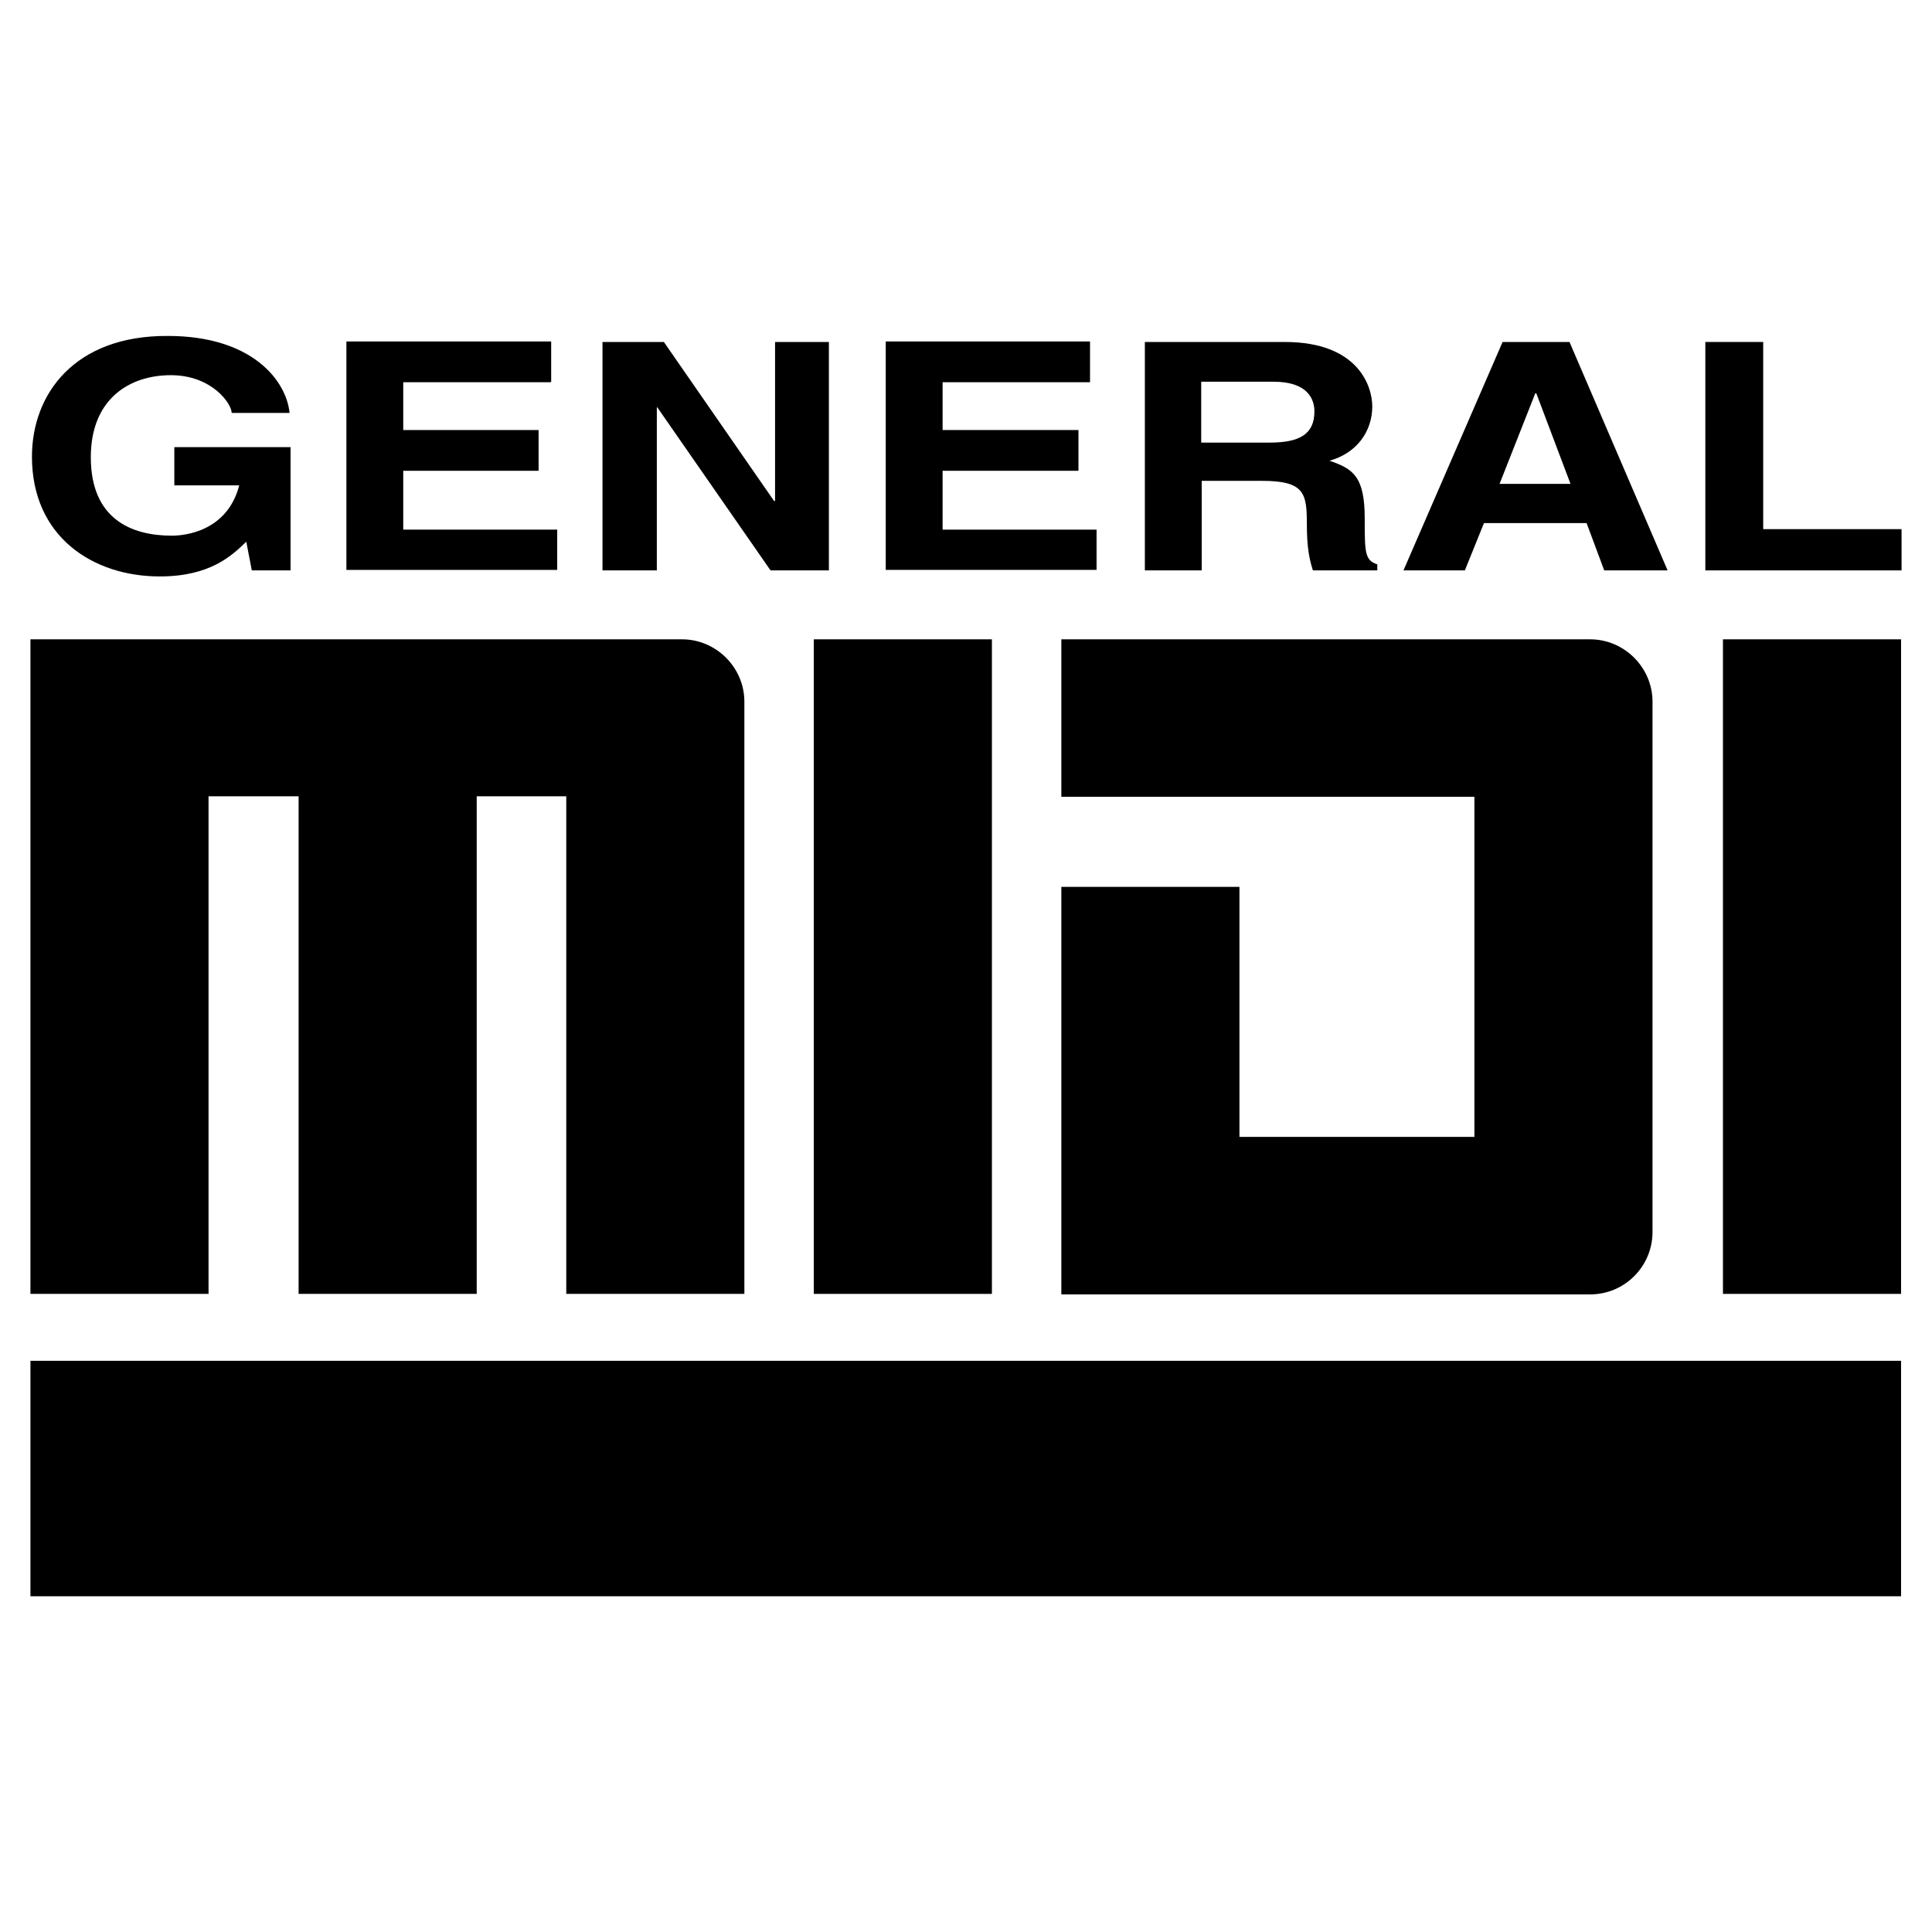
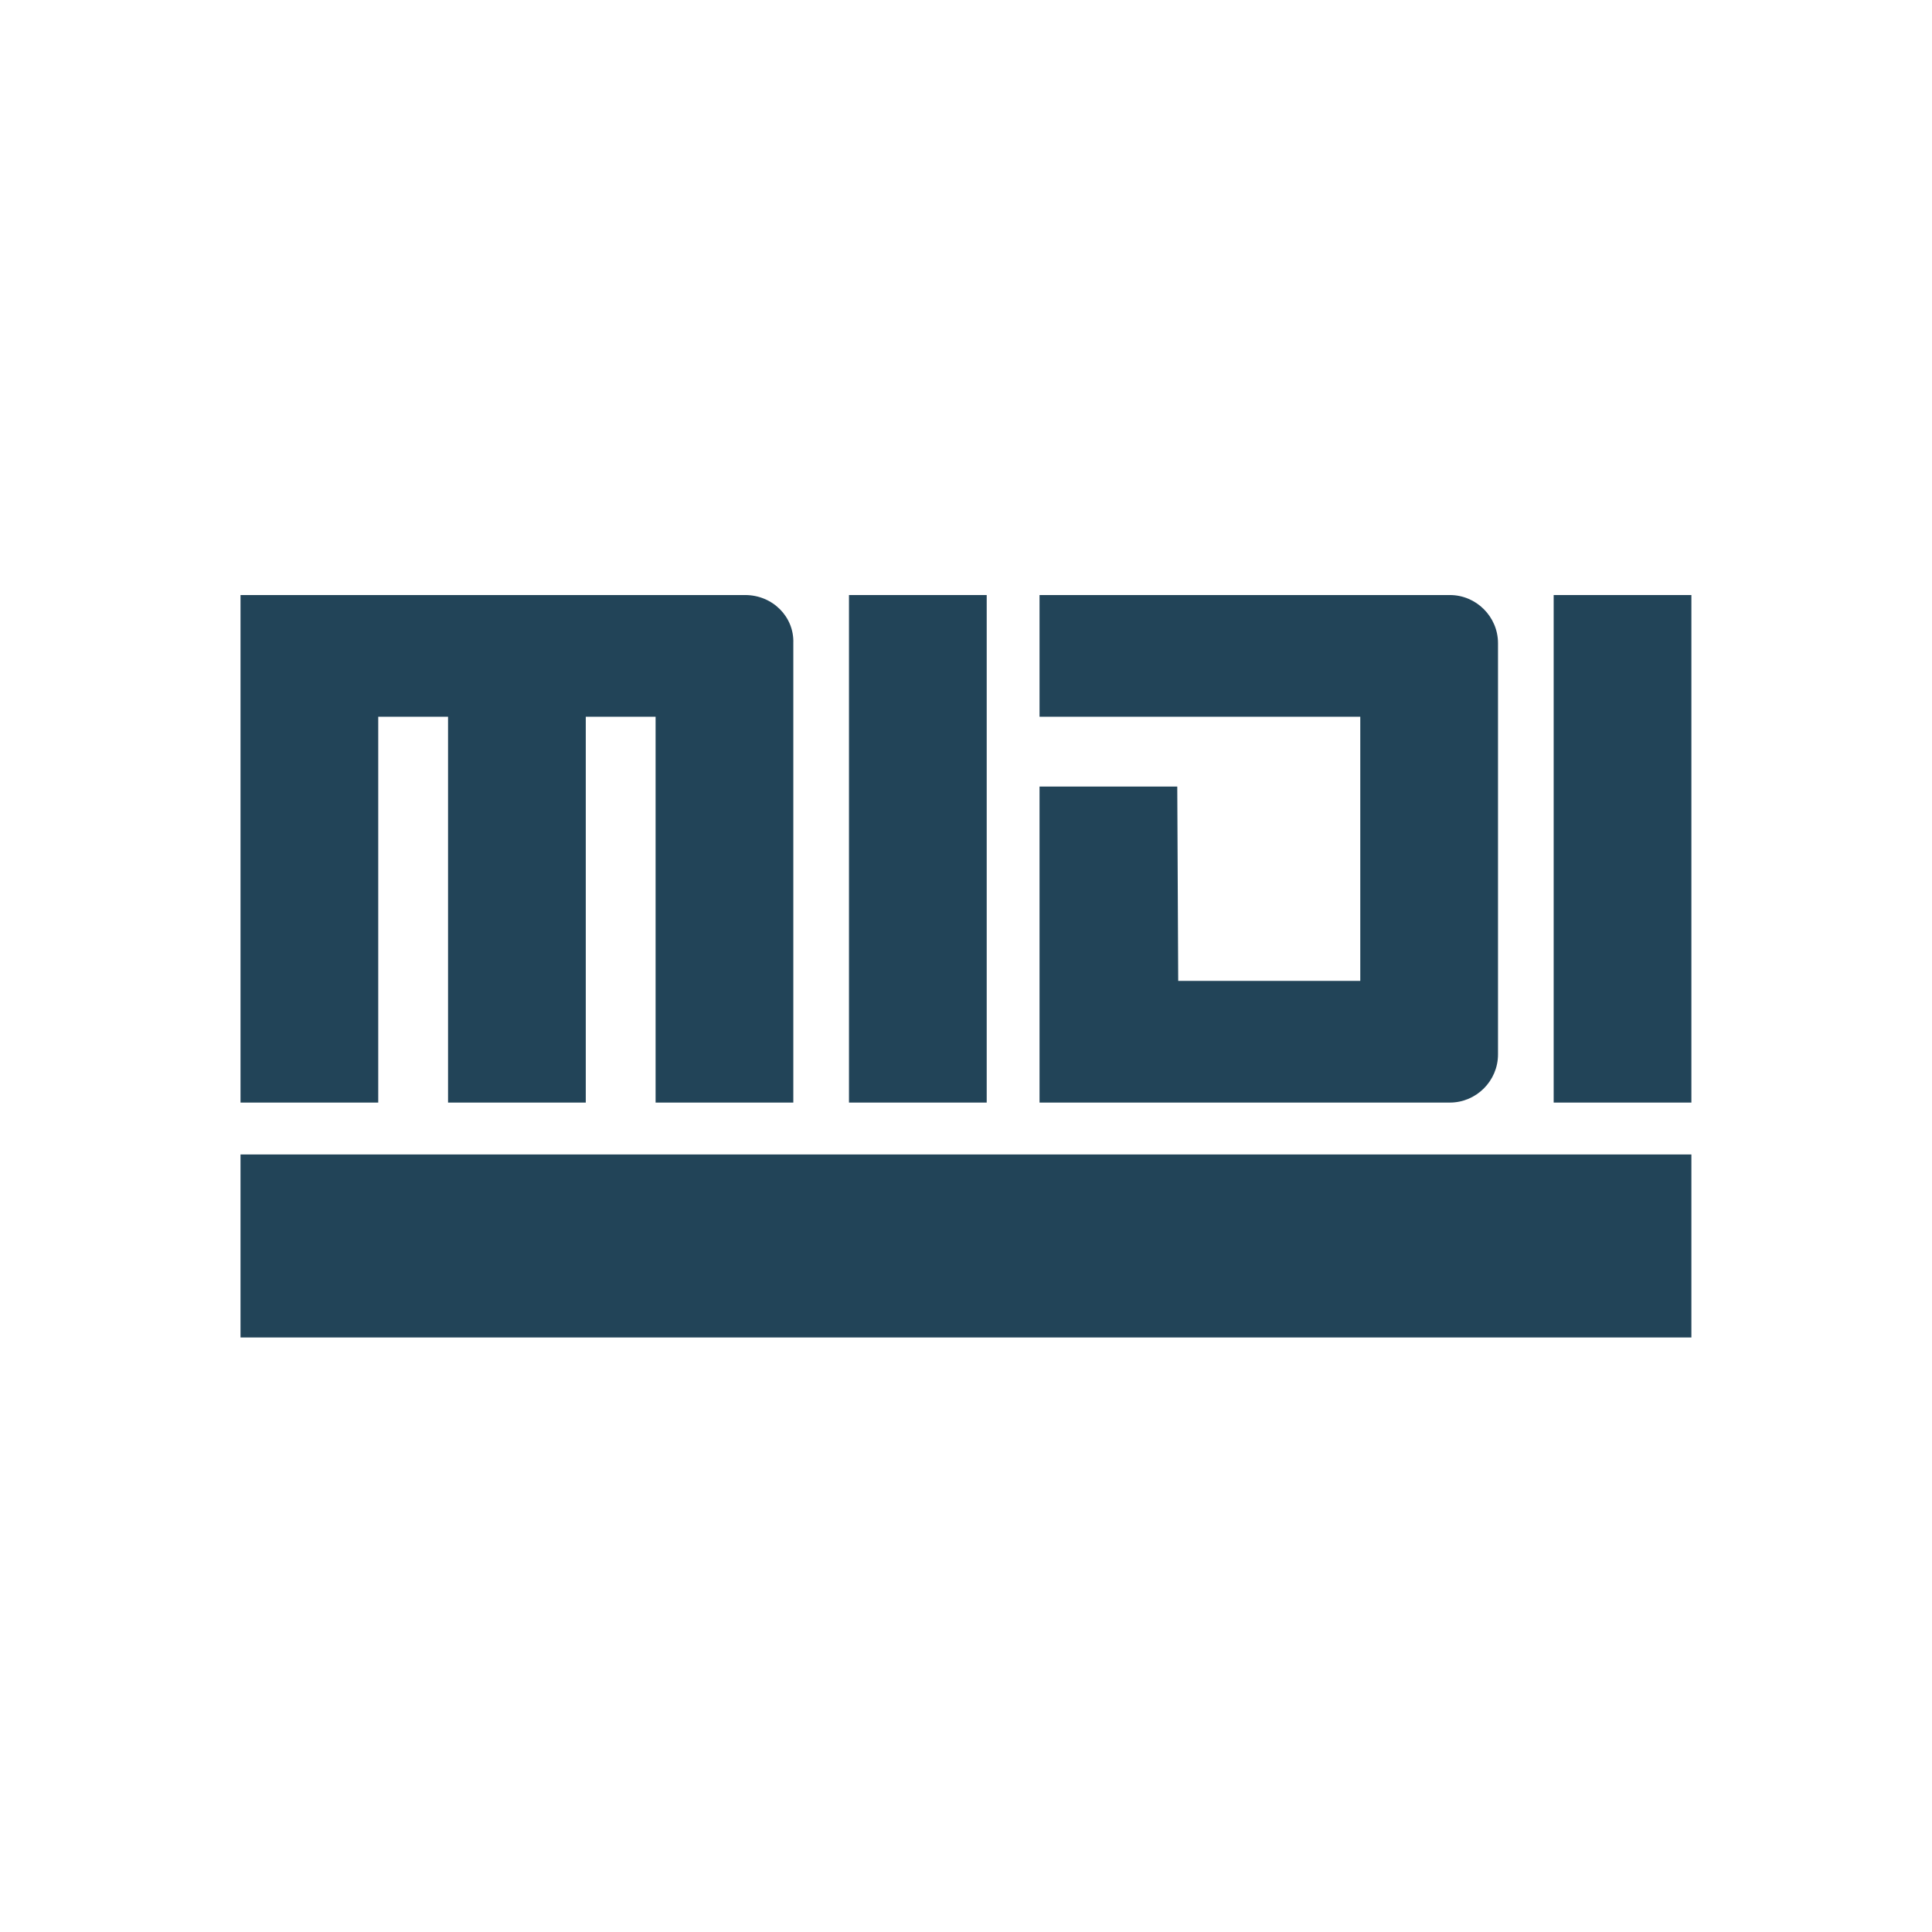
- <svg xmlns="http://www.w3.org/2000/svg" id="svg2" version="1.1" width="48" height="48" xml:space="preserve">
-   <defs id="defs6">
-     <clipPath clipPathUnits="userSpaceOnUse" id="clipPath16">
-       <path d="M0 842 595 842 595 0 0 0 0 842z" id="path18" />
-     </clipPath>
-   </defs>
+ <svg xmlns="http://www.w3.org/2000/svg" version="1.1" id="svg2" x="0px" y="0px" viewBox="0 0 256 256" style="enable-background:new 0 0 256 256;" xml:space="preserve">
+   <style type="text/css">
+ 	.st0{fill:#224458;}
+ </style>
  <g id="g10" transform="matrix(1.25,0,0,-1.25,-355.3813,563.7213)">
-     <path d="m304.02 438.27-3.54 0 0-13.01 3.54 0 0 13.01z" id="path20" fill="#000" />
-     <path d="m322.09 438.27-3.54 0 0-13.01 3.54 0 0 13.01z" id="path22" fill="#000" />
-     <path d="m308.94 428.38 4.67 0 0 6.76-8.21 0 0 3.13 10.51 0c0.68 0 1.24-0.56 1.24-1.24l0-10.54c0-0.68-0.55-1.24-1.24-1.24l-10.51 0 0 8.1 3.54 0 0-4.98z" id="path24" fill="#000" />
-     <path d="m297.85 438.27-2.3 0-10.64 0 0-13.01 3.54 0 0 9.89 1.79 0 0-9.89 3.54 0 0 9.89 1.78 0 0-9.89 3.54 0 0 11.77c0 0.68-0.56 1.24-1.24 1.24" id="path26" fill="#000" />
-     <path d="m322.09 423.93-37.18 0 0-4.68 37.18 0 0 4.68z" id="path28" fill="#000" />
-     <path d="m287.77 442.09 2.31 0 0-2.45-0.77 0-0.11 0.57c-0.29-0.28-0.72-0.69-1.72-0.69-1.33 0-2.54 0.79-2.54 2.38 0 1.24 0.84 2.41 2.7 2.4 1.69 0 2.36-0.9 2.42-1.53l-1.15 0c0 0.18-0.39 0.75-1.21 0.75-0.82 0-1.59-0.47-1.59-1.63 0-1.24 0.82-1.56 1.61-1.56 0.25 0 1.1 0.08 1.34 1l-1.29 0 0 0.76z" id="path30" fill="#000" />
-     <path d="m295.25 443.38-2.93 0 0-0.95 2.69 0 0-0.81-2.69 0 0-1.17 3.06 0 0-0.8-4.19 0 0 4.54 4.07 0 0-0.8z" id="path32" fill="#000" />
-     <path d="m299.7 444.18 1.08 0 0-4.54-1.16 0-2.25 3.24-0.01 0 0-3.24-1.08 0 0 4.54 1.22 0 2.19-3.16 0.02 0 0 3.16z" id="path34" fill="#000" />
-     <path d="m305.97 443.38-2.93 0 0-0.95 2.7 0 0-0.81-2.7 0 0-1.17 3.06 0 0-0.8-4.19 0 0 4.54 4.06 0 0-0.8z" id="path36" fill="#000" />
-     <path d="m309.54 442.18c0.6 0 0.89 0.17 0.89 0.62 0 0.24-0.13 0.59-0.81 0.59l-1.44 0 0-1.21 1.35 0zm-2.49 2 2.79 0c1.47 0 1.74-0.89 1.74-1.28 0-0.5-0.31-0.93-0.85-1.08 0.46-0.16 0.7-0.3 0.7-1.15 0-0.67 0-0.83 0.25-0.91l0-0.12-1.28 0c-0.07 0.22-0.12 0.45-0.12 0.92 0 0.62-0.05 0.86-0.9 0.86l-1.19 0 0-1.78-1.13 0 0 4.54z" id="path38" fill="#000" />
-     <path d="m314.11 441.36 1.41 0-0.68 1.8-0.02 0-0.71-1.8zm-0.69-1.72-1.22 0 1.97 4.54 1.33 0 1.95-4.54-1.26 0-0.35 0.94-2.04 0-0.38-0.94z" id="path40" fill="#000" />
-     <path d="m319.35 440.46 2.75 0 0-0.82-3.9 0 0 4.54 1.15 0 0-3.71z" id="path42" fill="#000" />
+     <path id="path20" class="st0" d="M388.9,387.9h-14.6v-53.8h14.6V387.9z" />
+     <path id="path22" class="st0" d="M463.6,387.9h-14.6v-53.8h14.6V387.9z" />
+     <path id="path24" class="st0" d="M409.2,347h19.3v28h-34v12.9H438c2.8,0,5.1-2.3,5.1-5.1v-43.6c0-2.8-2.3-5.1-5.1-5.1h-43.5v33.5   h14.6L409.2,347L409.2,347z" />
+     <path id="path26" class="st0" d="M363.3,387.9h-9.5h-44v-53.8h14.6V375h7.4v-40.9h14.6V375h7.4v-40.9h14.6v48.7   C368.5,385.6,366.2,387.9,363.3,387.9" />
+     <path id="path28" class="st0" d="M463.6,328.6H309.8v-19.4h153.8V328.6z" />
  </g>
</svg>
